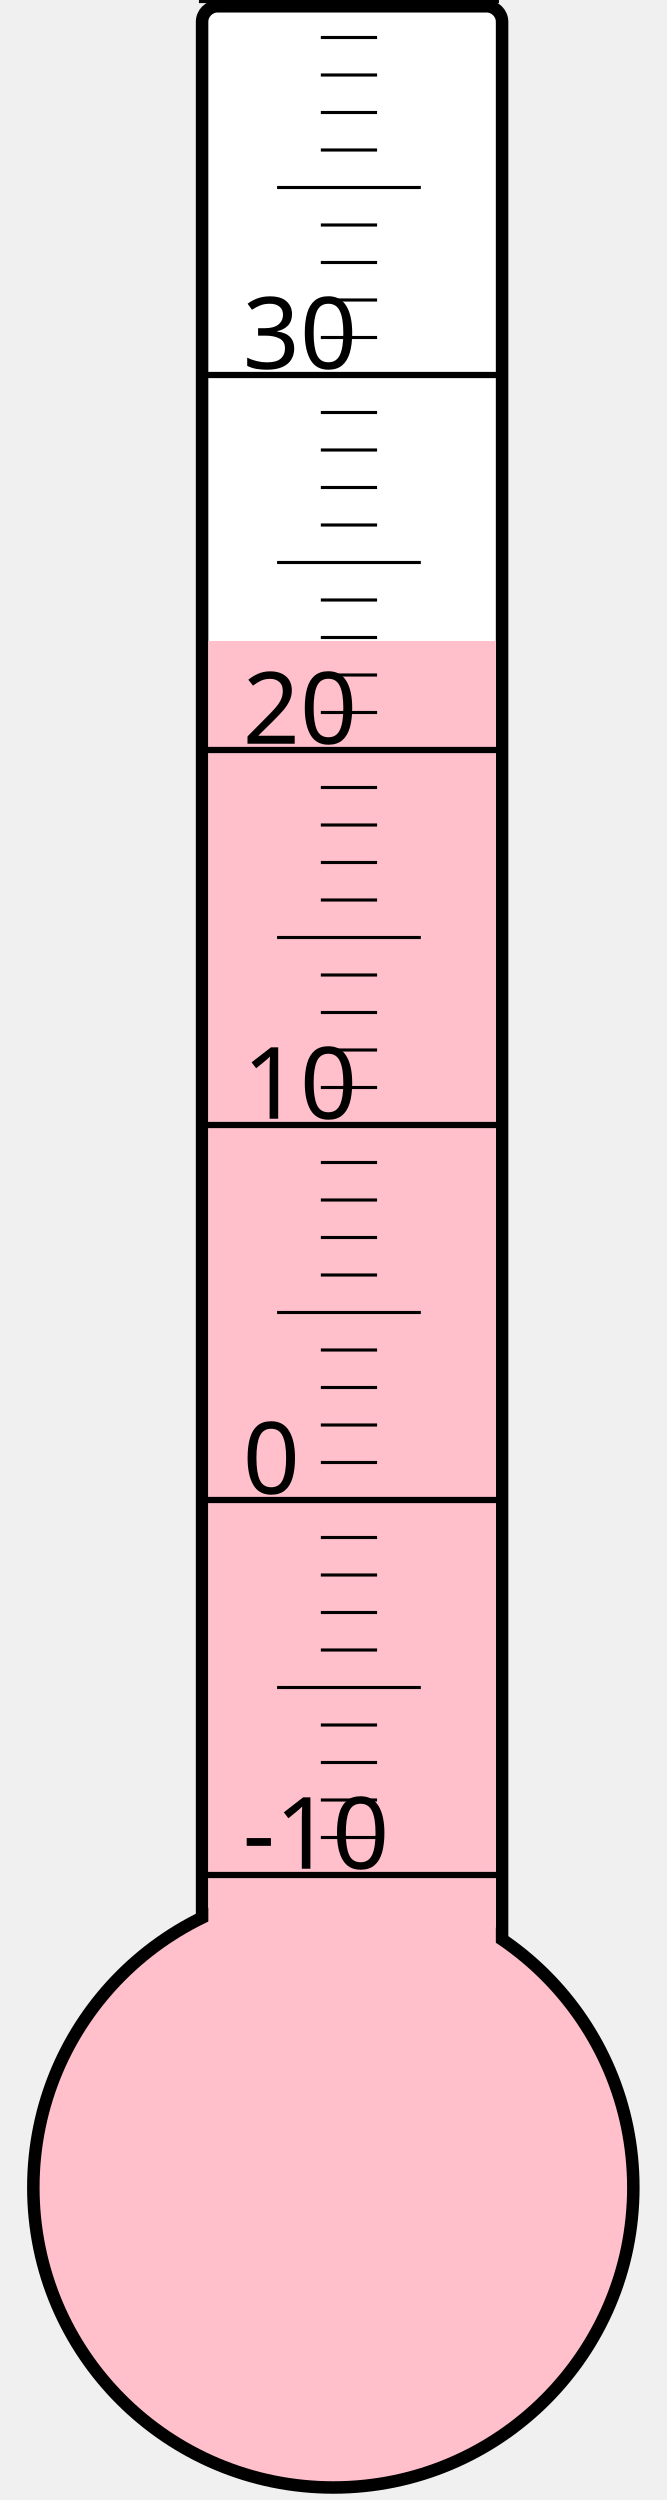
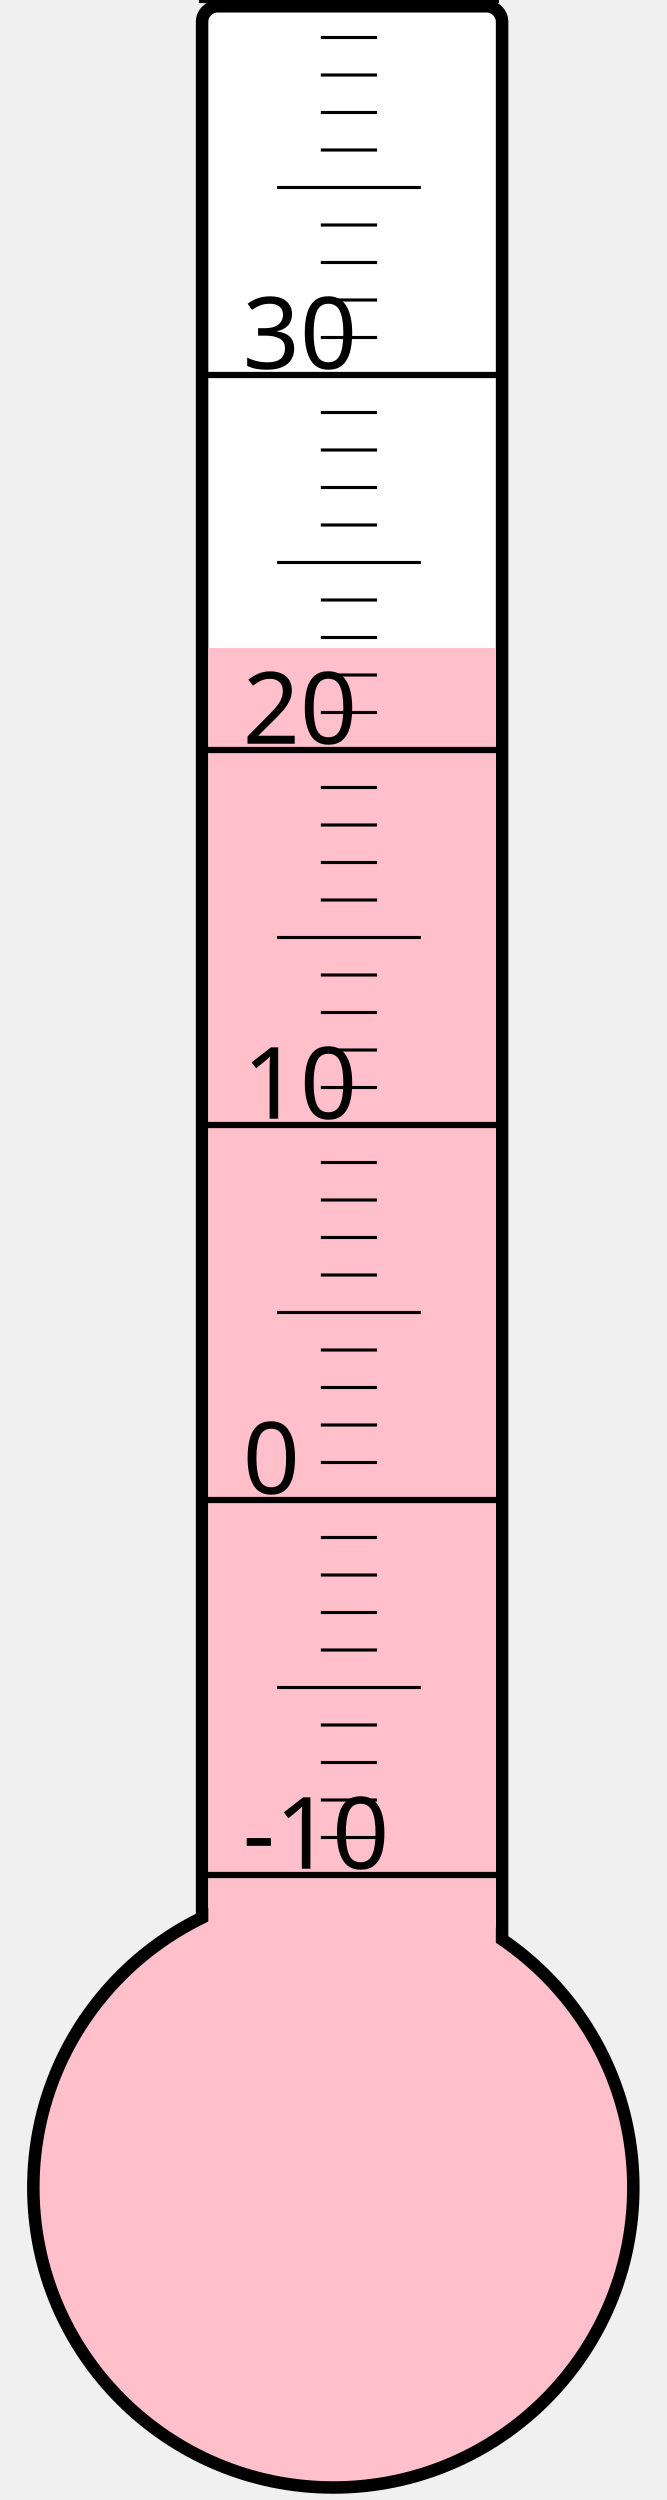
<svg xmlns="http://www.w3.org/2000/svg" width="40px" height="150px" viewBox="0 0 200 800">
  <rect width="200" height="800" x="0" y="0" style="fill: #ffffeb; fill-opacity: 0;" />
  <rect width="96" height="680" x="58" y="2" rx="5" ry="5" style="fill: white; fill-opacity: 1; stroke: black; stroke-width: 4;" />
  <circle cx="100" cy="700" r="96" style="fill: pink; stroke: black; stroke-width: 4;" />
-   <rect width="92" height="494.875" x="60" y="205.125" style="fill: pink; fill-opacity: 1; stroke-width: 0;" />
+   <rect width="92" height="492.625" x="60" y="207.375" style="fill: pink; fill-opacity: 1; stroke-width: 0;" />
  <text x="71" y="598" style="font-family: sans-serif; font-size: 24pt;">-10</text>
  <text x="71" y="478" style="font-family: sans-serif; font-size: 24pt;">0</text>
  <text x="71" y="358" style="font-family: sans-serif; font-size: 24pt;">10</text>
  <text x="71" y="238" style="font-family: sans-serif; font-size: 24pt;">20</text>
  <text x="71" y="118" style="font-family: sans-serif; font-size: 24pt;">30</text>
  <g style="stroke: black;">
    <line x1="57" y1="600" x2="153" y2="600" style="stroke-width: 2;" />
    <line x1="96" y1="588" x2="114" y2="588" style="stroke-width: 1;" />
    <line x1="96" y1="576" x2="114" y2="576" style="stroke-width: 1;" />
    <line x1="96" y1="564" x2="114" y2="564" style="stroke-width: 1;" />
    <line x1="96" y1="552" x2="114" y2="552" style="stroke-width: 1;" />
    <line x1="82" y1="540" x2="128" y2="540" style="stroke-width: 1;" />
    <line x1="96" y1="528" x2="114" y2="528" style="stroke-width: 1;" />
    <line x1="96" y1="516" x2="114" y2="516" style="stroke-width: 1;" />
    <line x1="96" y1="504" x2="114" y2="504" style="stroke-width: 1;" />
    <line x1="96" y1="492" x2="114" y2="492" style="stroke-width: 1;" />
    <line x1="57" y1="480" x2="153" y2="480" style="stroke-width: 2;" />
    <line x1="96" y1="468" x2="114" y2="468" style="stroke-width: 1;" />
    <line x1="96" y1="456" x2="114" y2="456" style="stroke-width: 1;" />
    <line x1="96" y1="444" x2="114" y2="444" style="stroke-width: 1;" />
    <line x1="96" y1="432" x2="114" y2="432" style="stroke-width: 1;" />
    <line x1="82" y1="420" x2="128" y2="420" style="stroke-width: 1;" />
    <line x1="96" y1="408" x2="114" y2="408" style="stroke-width: 1;" />
    <line x1="96" y1="396" x2="114" y2="396" style="stroke-width: 1;" />
    <line x1="96" y1="384" x2="114" y2="384" style="stroke-width: 1;" />
    <line x1="96" y1="372" x2="114" y2="372" style="stroke-width: 1;" />
    <line x1="57" y1="360" x2="153" y2="360" style="stroke-width: 2;" />
    <line x1="96" y1="348" x2="114" y2="348" style="stroke-width: 1;" />
    <line x1="96" y1="336" x2="114" y2="336" style="stroke-width: 1;" />
    <line x1="96" y1="324" x2="114" y2="324" style="stroke-width: 1;" />
    <line x1="96" y1="312" x2="114" y2="312" style="stroke-width: 1;" />
    <line x1="82" y1="300" x2="128" y2="300" style="stroke-width: 1;" />
    <line x1="96" y1="288" x2="114" y2="288" style="stroke-width: 1;" />
    <line x1="96" y1="276" x2="114" y2="276" style="stroke-width: 1;" />
    <line x1="96" y1="264" x2="114" y2="264" style="stroke-width: 1;" />
    <line x1="96" y1="252" x2="114" y2="252" style="stroke-width: 1;" />
    <line x1="57" y1="240" x2="153" y2="240" style="stroke-width: 2;" />
    <line x1="96" y1="228" x2="114" y2="228" style="stroke-width: 1;" />
    <line x1="96" y1="216" x2="114" y2="216" style="stroke-width: 1;" />
    <line x1="96" y1="204" x2="114" y2="204" style="stroke-width: 1;" />
    <line x1="96" y1="192" x2="114" y2="192" style="stroke-width: 1;" />
    <line x1="82" y1="180" x2="128" y2="180" style="stroke-width: 1;" />
    <line x1="96" y1="168" x2="114" y2="168" style="stroke-width: 1;" />
    <line x1="96" y1="156" x2="114" y2="156" style="stroke-width: 1;" />
    <line x1="96" y1="144" x2="114" y2="144" style="stroke-width: 1;" />
    <line x1="96" y1="132" x2="114" y2="132" style="stroke-width: 1;" />
    <line x1="57" y1="120" x2="153" y2="120" style="stroke-width: 2;" />
    <line x1="96" y1="108" x2="114" y2="108" style="stroke-width: 1;" />
    <line x1="96" y1="96" x2="114" y2="96" style="stroke-width: 1;" />
    <line x1="96" y1="84" x2="114" y2="84" style="stroke-width: 1;" />
    <line x1="96" y1="72" x2="114" y2="72" style="stroke-width: 1;" />
    <line x1="82" y1="60" x2="128" y2="60" style="stroke-width: 1;" />
    <line x1="96" y1="48" x2="114" y2="48" style="stroke-width: 1;" />
    <line x1="96" y1="36" x2="114" y2="36" style="stroke-width: 1;" />
    <line x1="96" y1="24" x2="114" y2="24" style="stroke-width: 1;" />
    <line x1="96" y1="12" x2="114" y2="12" style="stroke-width: 1;" />
    <line x1="57" y1="0" x2="153" y2="0" style="stroke-width: 2;" />
  </g>
</svg>
